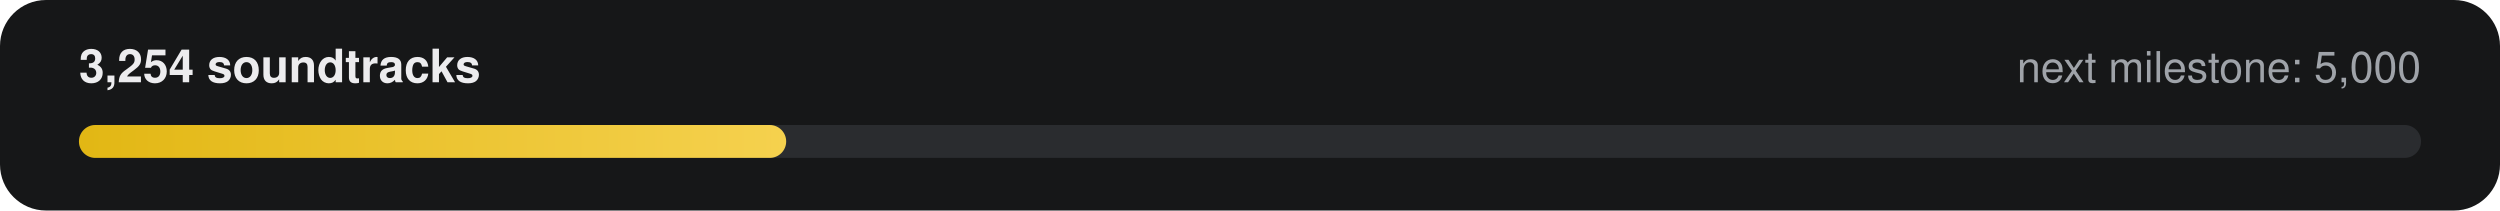
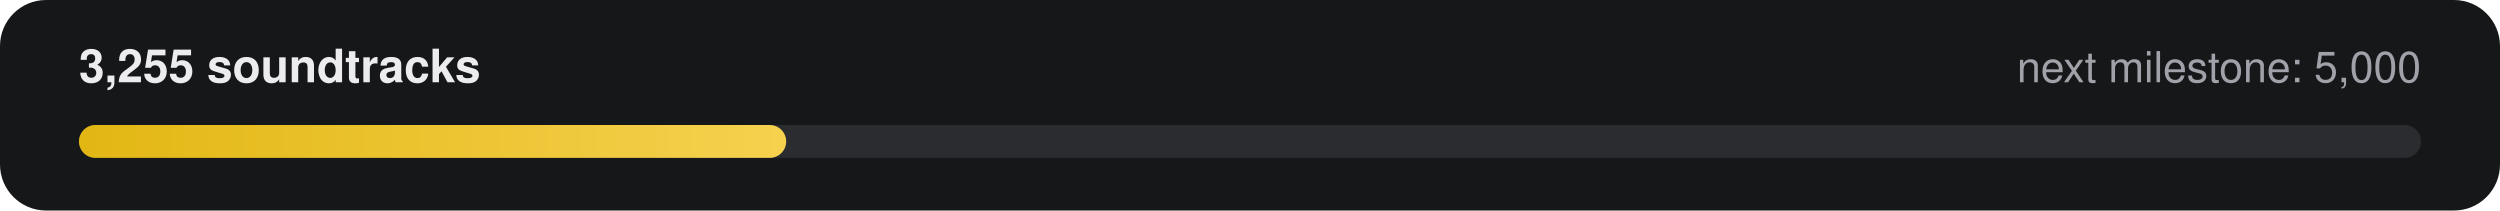
- <svg xmlns="http://www.w3.org/2000/svg" width="760" height="64" viewBox="0 0 760 64" role="img" aria-label="3,254 of 5,000 soundtracks">
+ <svg xmlns="http://www.w3.org/2000/svg" width="760" height="64" viewBox="0 0 760 64" role="img" aria-label="3,255 of 5,000 soundtracks">
  <defs>
    <linearGradient id="g" x1="0" x2="1">
      <stop offset="0" stop-color="#E2B714" />
      <stop offset="1" stop-color="#F5D14E" />
    </linearGradient>
  </defs>
  <rect width="760" height="64" rx="14" fill="#161718" />
-   <text x="24" y="25" fill="#ECECEE" font-family="-apple-system,Segoe UI,Helvetica,Arial,sans-serif" font-size="14" font-weight="600">3,254 soundtracks</text>
+   <text x="24" y="25" fill="#ECECEE" font-family="-apple-system,Segoe UI,Helvetica,Arial,sans-serif" font-size="14" font-weight="600">3,255 soundtracks</text>
  <text x="736" y="25" fill="#9FA3A9" text-anchor="end" font-family="-apple-system,Segoe UI,Helvetica,Arial,sans-serif" font-size="13">next milestone: 5,000</text>
  <rect x="24" y="38" width="712" height="10" rx="5" fill="#2A2C2F" />
  <rect x="24" y="38" width="215" height="10" rx="5" fill="url(#g)" />
</svg>
